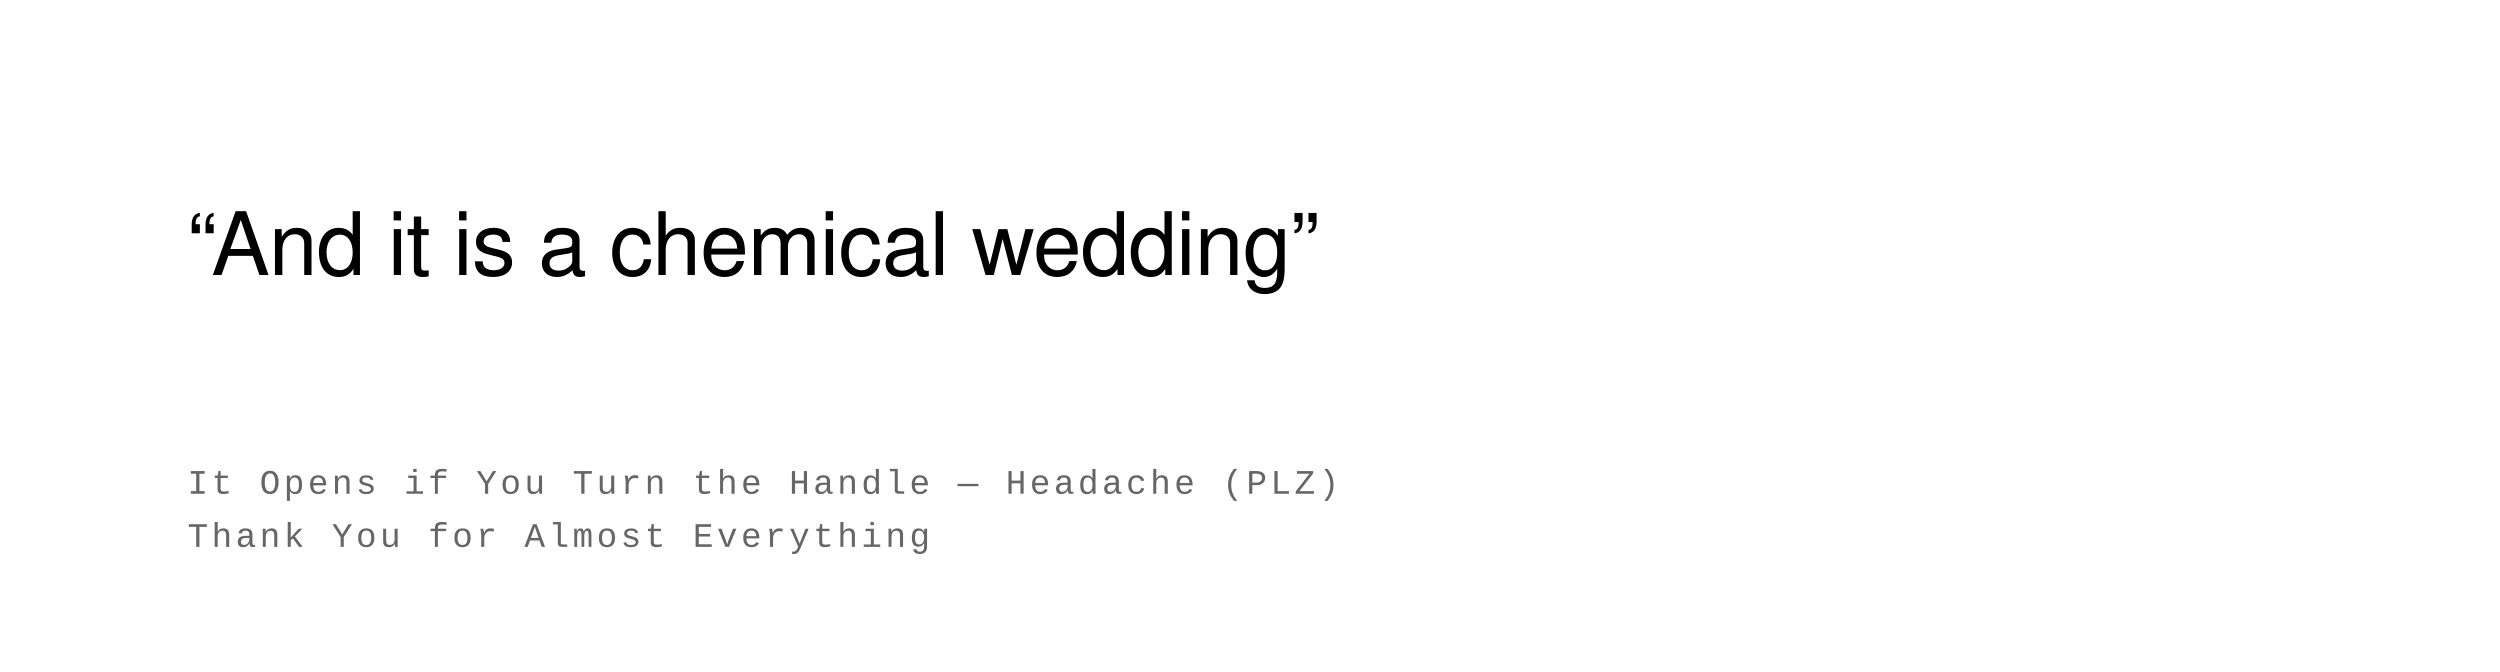
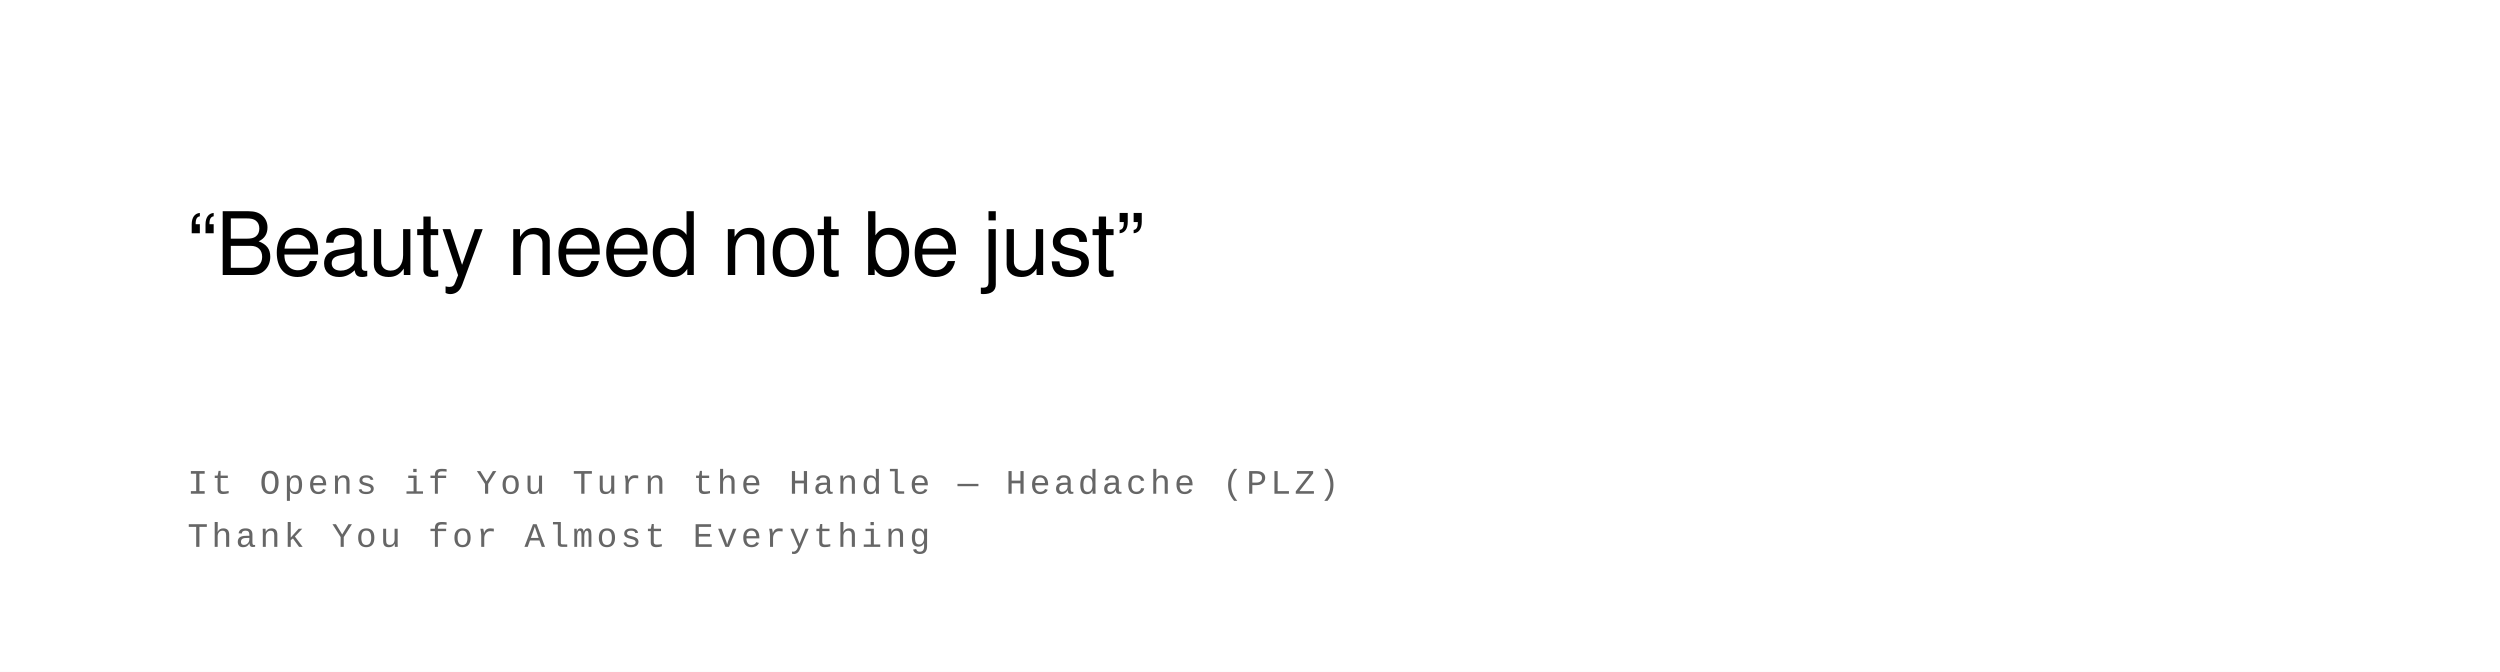
<svg xmlns="http://www.w3.org/2000/svg" width="800" height="215" viewBox="0 0 800 215">
  <rect width="100%" height="100%" fill="#ffffff" />
  <text font-family="Helvetica Neue, Helvetica, Arial, sans-serif" font-size="28" fill="#000000" font-weight="400" letter-spacing="-0.01em">
-     <tspan x="60" y="88">“And it is a chemical wedding”</tspan>
+     <tspan x="60" y="88">“Beauty need not be just”</tspan>
  </text>
  <text font-family="Courier New, Courier, monospace" font-size="11" fill="#666666" font-weight="400" text-transform="uppercase" letter-spacing="0.1em">
    <tspan x="60" y="158">It Opens if You Turn the Handle  —  Headache (PLZ)</tspan>
    <tspan x="60" y="175">Thank You for Almost Everything</tspan>
  </text>
</svg>
